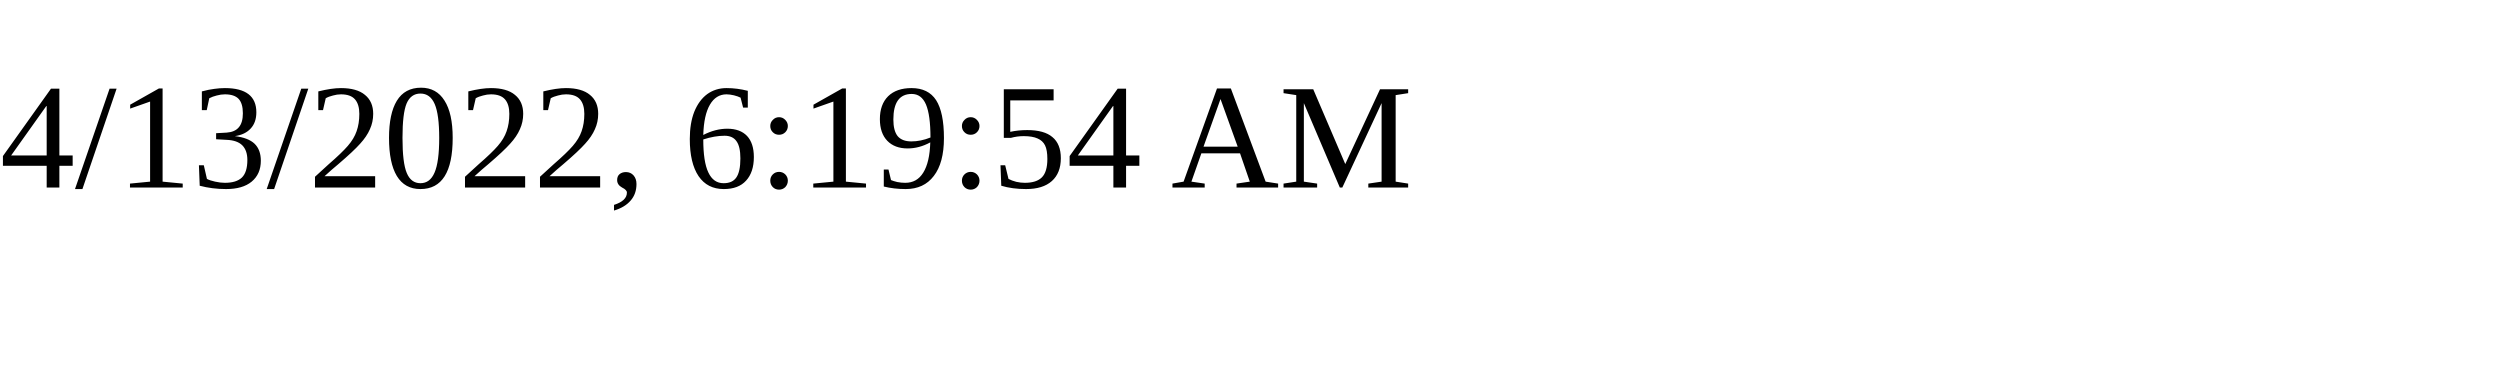
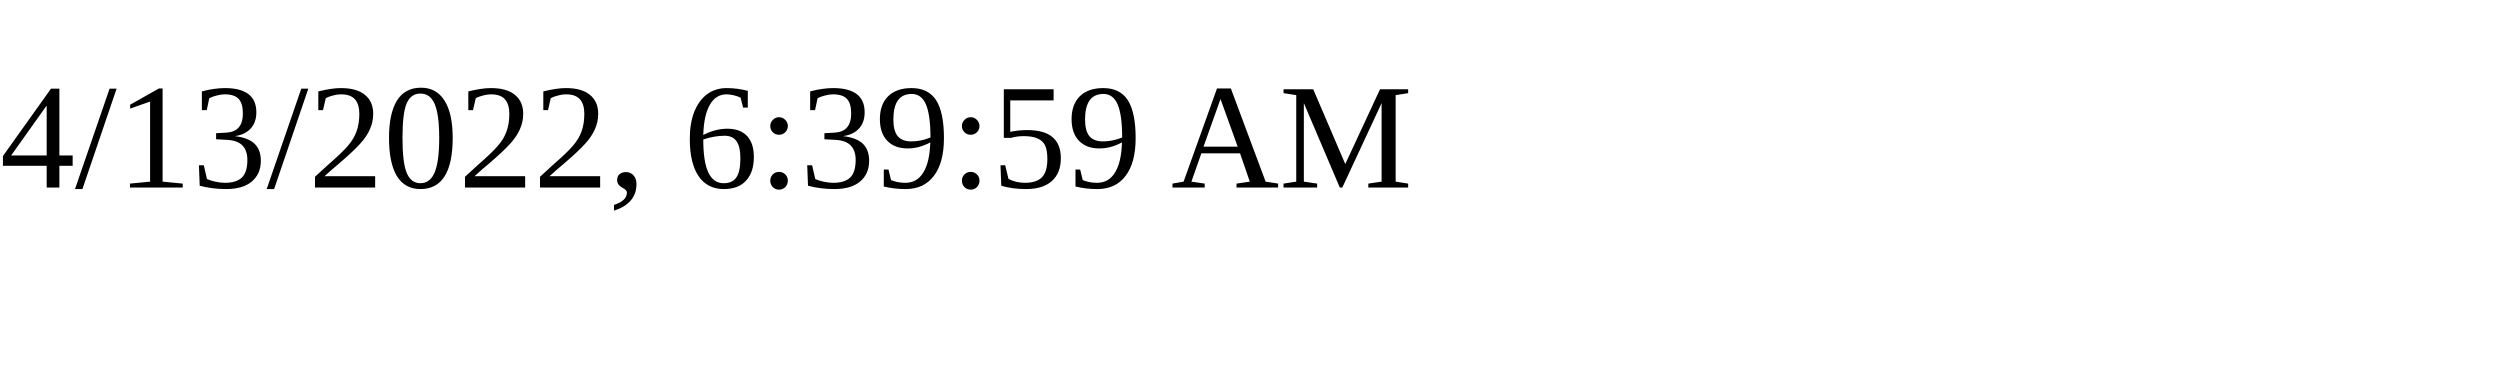
<svg xmlns="http://www.w3.org/2000/svg" height="30" width="200">
-   <text x="0" y="15">4/13/2022, 6:19:54 AM</text>
+   <text x="0" y="15">4/13/2022, 6:39:59 AM</text>
</svg>
